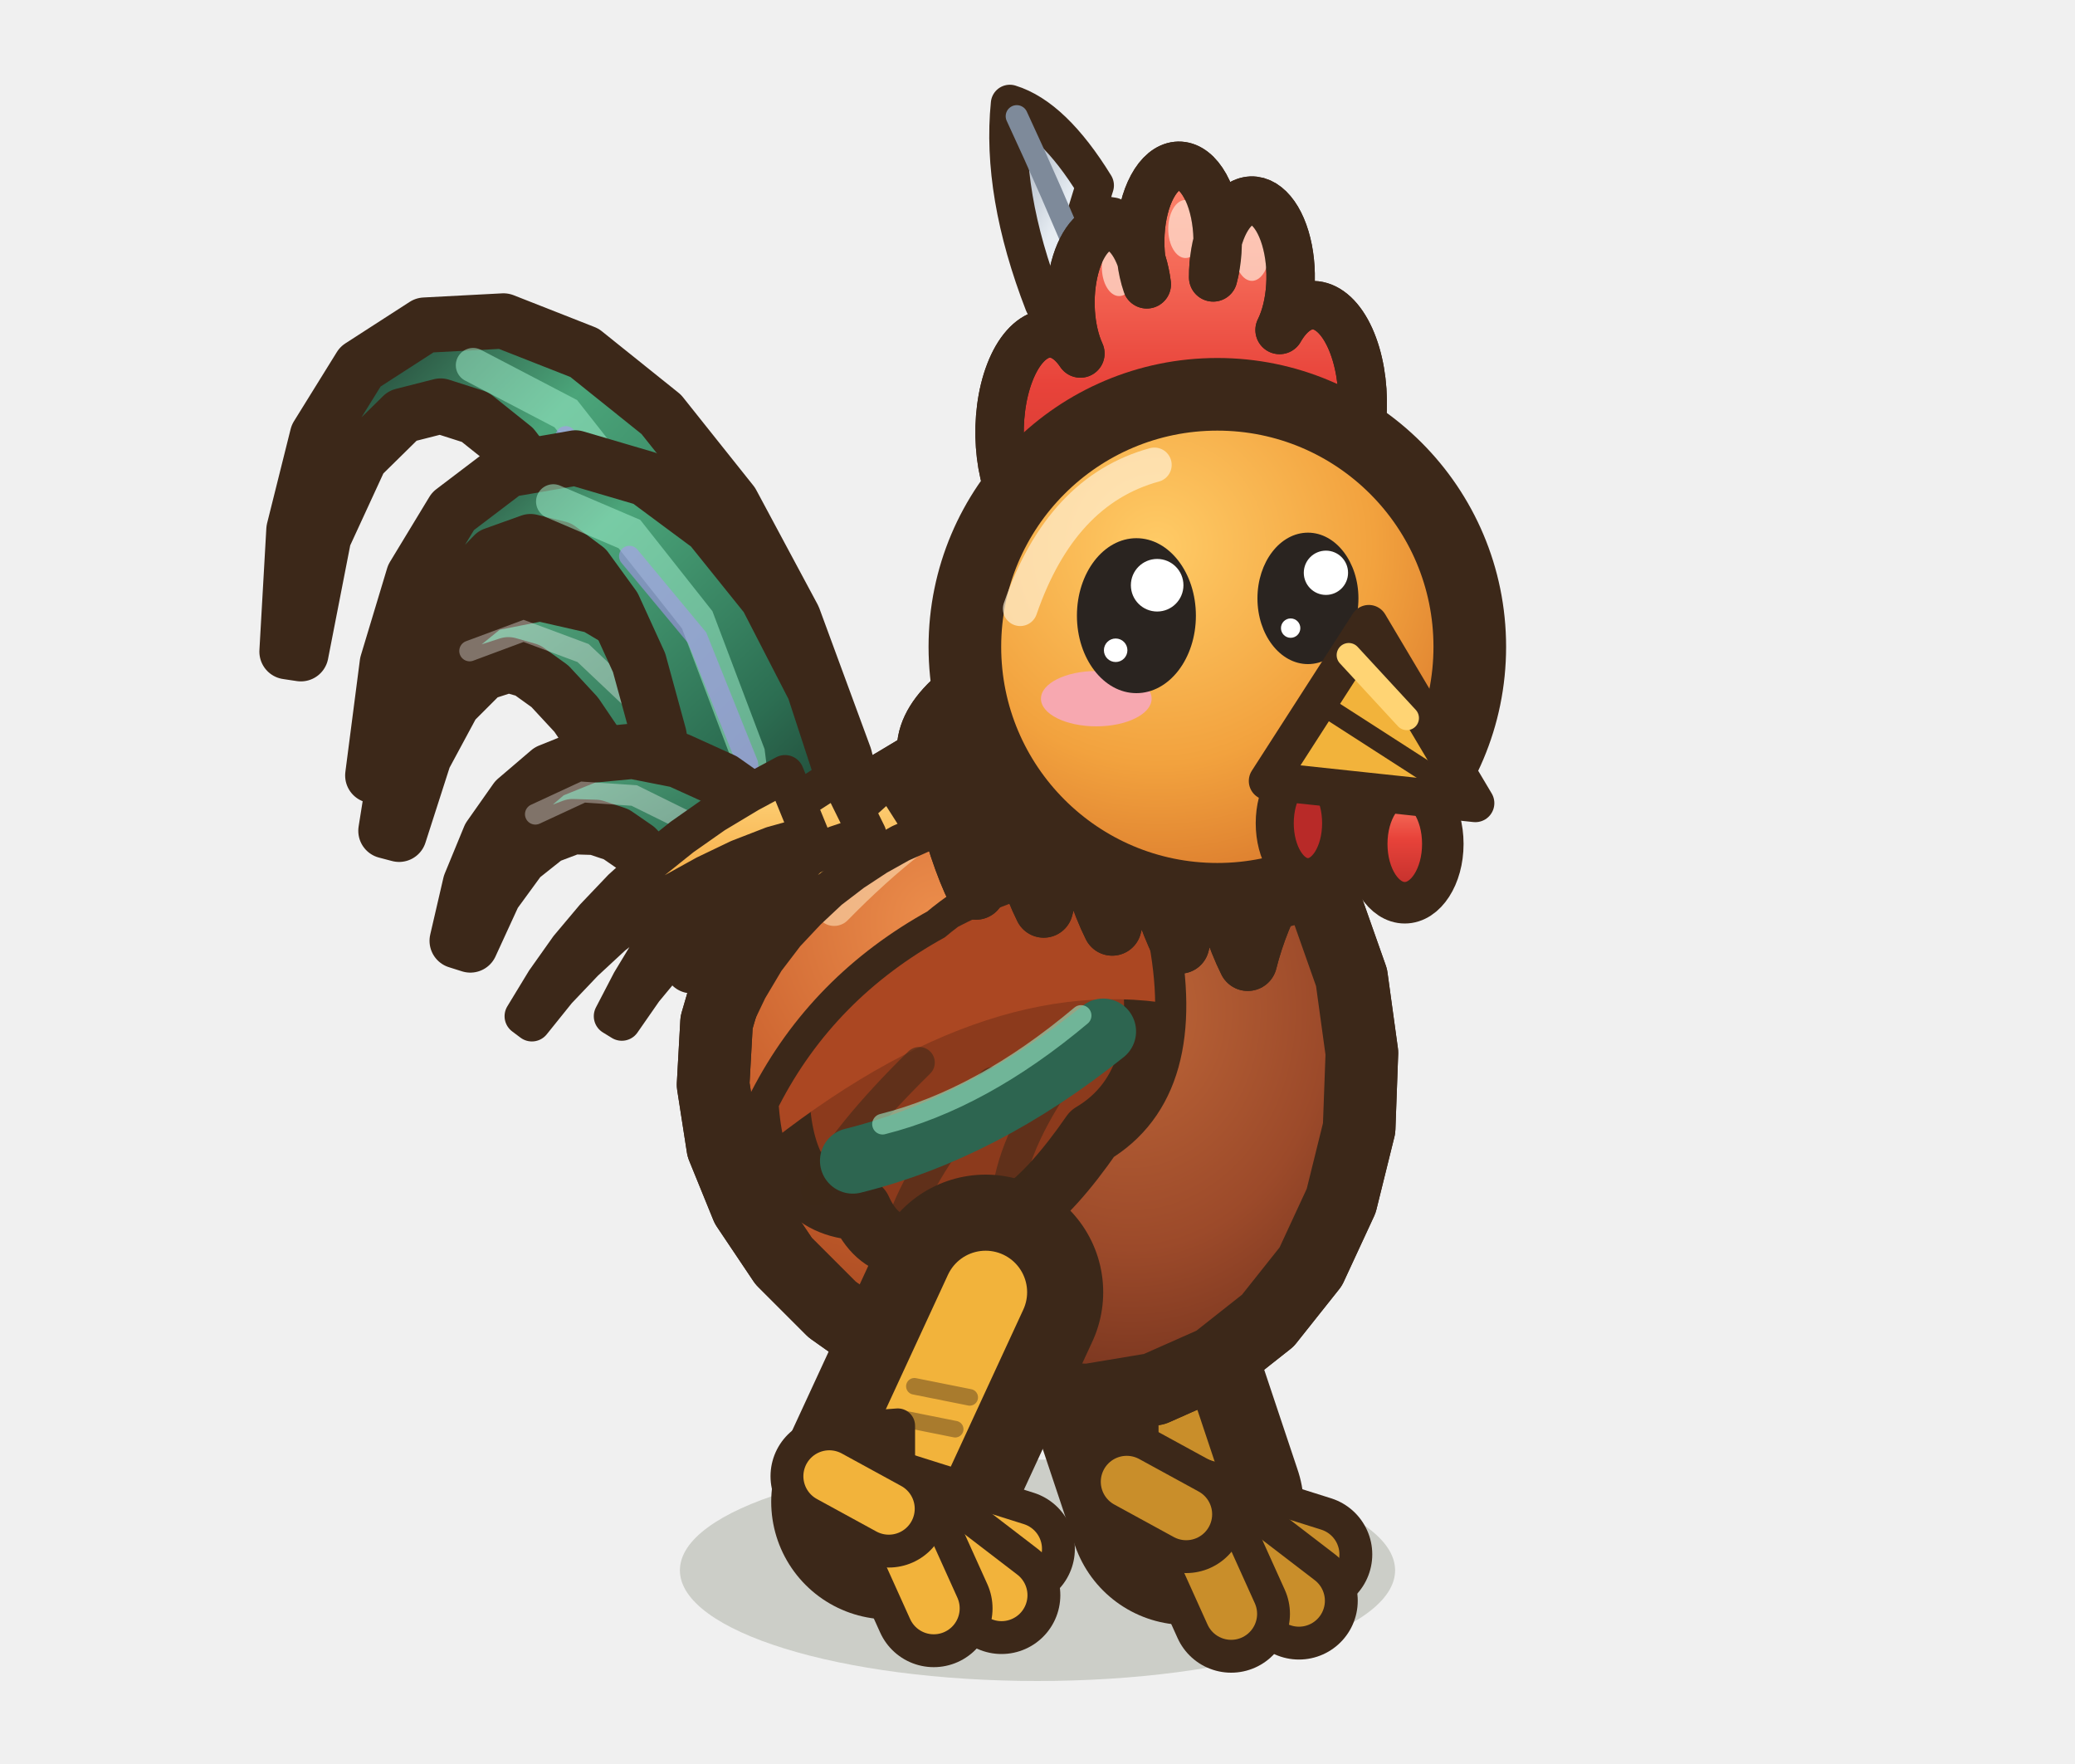
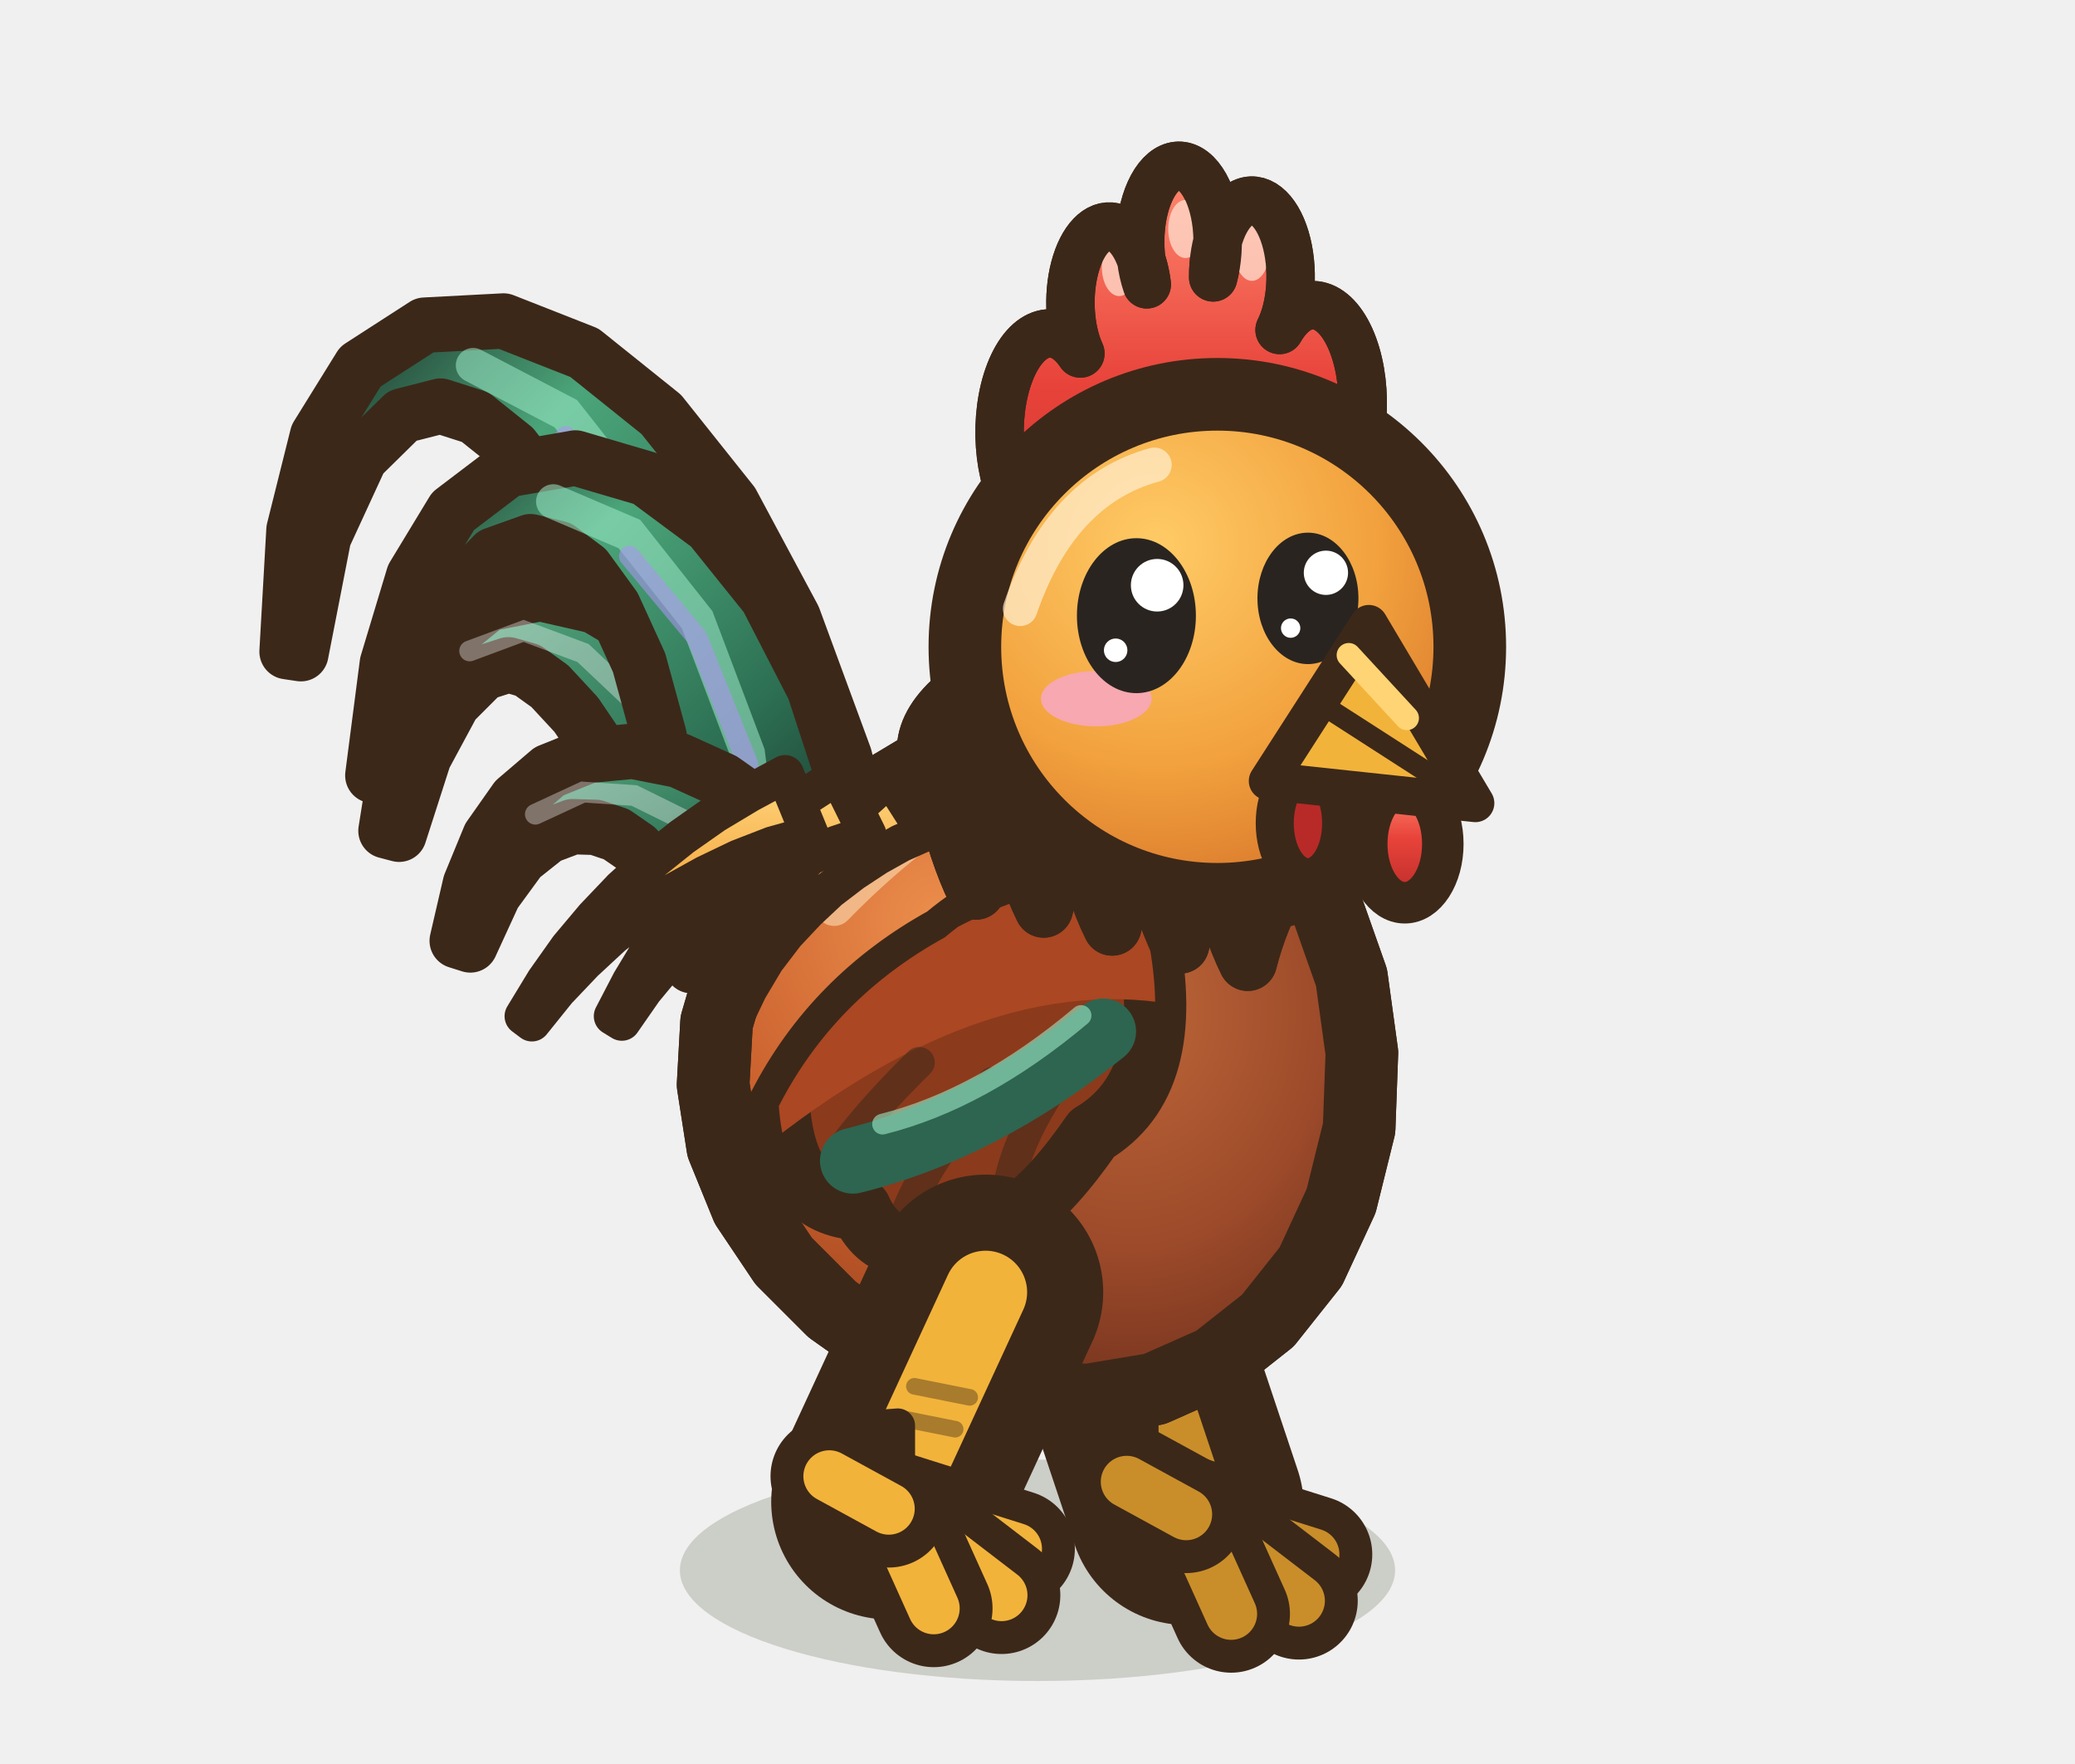
<svg xmlns="http://www.w3.org/2000/svg" width="30" height="25.5" viewBox="-15 -22.5 30 25.5">
  <defs>
    <radialGradient id="coq-avant-marche2-co" cx="35%" cy="28%" r="75%">
      <stop offset="0" stop-color="#EC8E4C" />
      <stop offset="0.55" stop-color="#C85E2C" />
      <stop offset="1" stop-color="#913E1C" />
    </radialGradient>
    <radialGradient id="coq-avant-marche2-po" cx="40%" cy="30%" r="70%">
      <stop offset="0" stop-color="#BE6638" />
      <stop offset="0.6" stop-color="#9C4A2A" />
      <stop offset="1" stop-color="#74331E" />
    </radialGradient>
    <radialGradient id="coq-avant-marche2-te" cx="38%" cy="30%" r="72%">
      <stop offset="0" stop-color="#FFCB66" />
      <stop offset="0.6" stop-color="#F2A23E" />
      <stop offset="1" stop-color="#D9782C" />
    </radialGradient>
    <linearGradient id="coq-avant-marche2-q" x1="1" y1="1" x2="0" y2="0">
      <stop offset="0" stop-color="#16211D" />
      <stop offset="0.35" stop-color="#2C6E52" />
      <stop offset="0.7" stop-color="#4BA57A" />
      <stop offset="1" stop-color="#16211D" />
    </linearGradient>
    <linearGradient id="coq-avant-marche2-c" x1="1" y1="1" x2="0" y2="0">
      <stop offset="0" stop-color="#1F3D33" />
      <stop offset="0.5" stop-color="#33785A" />
      <stop offset="1" stop-color="#5DB488" />
    </linearGradient>
    <linearGradient id="coq-avant-marche2-cr" x1="0" y1="0" x2="0" y2="1">
      <stop offset="0" stop-color="#FF8A70" />
      <stop offset="0.45" stop-color="#E8433A" />
      <stop offset="1" stop-color="#B82A28" />
-     </linearGradient>
-     <linearGradient id="coq-avant-marche2-mo" x1="1" y1="1" x2="0" y2="0">
-       <stop offset="0" stop-color="#FFFFFF" />
-       <stop offset="0.6" stop-color="#E6ECF2" />
-       <stop offset="1" stop-color="#8E9AAA" />
    </linearGradient>
    <linearGradient id="coq-avant-marche2-be" x1="0" y1="0" x2="0" y2="1">
      <stop offset="0" stop-color="#FFD474" />
      <stop offset="0.55" stop-color="#F2B33B" />
      <stop offset="1" stop-color="#D08A22" />
    </linearGradient>
    <linearGradient id="coq-avant-marche2-ca" x1="0" y1="0" x2="0" y2="1">
      <stop offset="0" stop-color="#FFD67E" />
      <stop offset="0.5" stop-color="#F4A63E" />
      <stop offset="1" stop-color="#DB7428" />
    </linearGradient>
  </defs>
  <ellipse cx="0" cy="0.2" rx="5.17" ry="1.6" fill="rgba(40,55,20,.18)" />
  <ellipse cx="2.49" cy="-0.1" rx="1.5" ry="0.55" fill="rgba(40,55,20,.24)" stroke="none" />
  <path d="M0.75,-4.9 L2.15,-0.71" stroke="#3C2819" stroke-width="3.4" stroke-linecap="round" />
  <path d="M0.75,-4.9 L2.15,-0.71" stroke="#C98E2A" stroke-width="1.2" stroke-linecap="round" />
  <path d="M1.5,-2.13 L0.81,-2.08 L1.5,-1.53 Z" fill="#C98E2A" stroke="#3C2819" stroke-width="0.5" stroke-linejoin="round" stroke-linecap="round" />
  <path d="M0.98,-3.01 L1.78,-2.85" fill="none" stroke="rgba(60,40,25,.4)" stroke-width="0.24" stroke-linecap="round" stroke-linejoin="round" />
  <path d="M1.19,-2.39 L1.99,-2.23" fill="none" stroke="rgba(60,40,25,.4)" stroke-width="0.24" stroke-linecap="round" stroke-linejoin="round" />
  <path d="M1.54,-1.34 L2.34,-1.18" fill="none" stroke="rgba(60,40,25,.4)" stroke-width="0.24" stroke-linecap="round" stroke-linejoin="round" />
  <path d="M2.15,-0.61 l1.84,0.58" fill="none" stroke="#3C2819" stroke-width="1.7" stroke-linecap="round" stroke-linejoin="round" />
  <path d="M2.15,-0.61 l1.84,0.58" fill="none" stroke="#C98E2A" stroke-width="0.75" stroke-linecap="round" stroke-linejoin="round" />
  <path d="M2.15,-0.61 l1.63,1.25" fill="none" stroke="#3C2819" stroke-width="1.7" stroke-linecap="round" stroke-linejoin="round" />
  <path d="M2.15,-0.61 l1.63,1.25" fill="none" stroke="#C98E2A" stroke-width="0.75" stroke-linecap="round" stroke-linejoin="round" />
  <path d="M2.15,-0.61 l0.65,1.44" fill="none" stroke="#3C2819" stroke-width="1.7" stroke-linecap="round" stroke-linejoin="round" />
  <path d="M2.15,-0.61 l0.65,1.44" fill="none" stroke="#C98E2A" stroke-width="0.75" stroke-linecap="round" stroke-linejoin="round" />
  <path d="M2.15,-0.61 l-0.86,-0.47" fill="none" stroke="#3C2819" stroke-width="1.7" stroke-linecap="round" stroke-linejoin="round" />
  <path d="M2.15,-0.61 l-0.86,-0.47" fill="none" stroke="#C98E2A" stroke-width="0.75" stroke-linecap="round" stroke-linejoin="round" />
  <path d="M-2.23,-9.32 L-2.79,-11.56 L-3.53,-13.57 L-4.42,-15.23 L-5.44,-16.51 L-6.55,-17.4 L-7.72,-17.86 L-8.86,-17.8 L-9.79,-17.2 L-10.41,-16.2 L-10.75,-14.84 L-10.85,-13.08 L-10.65,-13.05 L-10.32,-14.74 L-9.79,-15.89 L-9.18,-16.49 L-8.63,-16.63 L-8.13,-16.47 L-7.58,-16.03 L-6.99,-15.26 L-6.43,-14.15 L-5.95,-12.71 L-5.62,-10.96 L-5.5,-8.82 Z" fill="url(#coq-avant-marche2-q)" stroke="#3C2819" stroke-width="0.8" stroke-linejoin="round" stroke-linecap="round" />
  <path d="M-3.87,-9.07 L-4.49,-12.37 L-5.53,-14.88 L-6.82,-16.52 L-8.16,-17.22" fill="none" stroke="#9CEBC8" stroke-width="0.5" stroke-linecap="round" opacity="0.55" />
  <path d="M-3.87,-9.07 L-4.49,-12.22 L-5.53,-14.62 L-6.82,-16.19" fill="none" stroke="#A894EC" stroke-width="0.3" stroke-linecap="round" opacity="0.6" />
  <path d="M-2.73,-9.6 L-3.44,-10.75 L-4.16,-11.78 L-4.89,-12.63 L-5.64,-13.29 L-6.4,-13.74 L-7.19,-13.92 L-7.95,-13.77 L-8.53,-13.3 L-8.94,-12.61 L-9.23,-11.68 L-9.42,-10.49 L-9.23,-10.44 L-8.87,-11.56 L-8.45,-12.34 L-8.02,-12.77 L-7.65,-12.89 L-7.37,-12.81 L-7.05,-12.58 L-6.67,-12.17 L-6.25,-11.55 L-5.82,-10.74 L-5.4,-9.74 L-5,-8.54 Z" fill="url(#coq-avant-marche2-c)" stroke="#3C2819" stroke-width="0.8" stroke-linejoin="round" stroke-linecap="round" />
  <path d="M-3.87,-9.07 L-4.74,-10.85 L-5.66,-12.2 L-6.57,-13.06 L-7.43,-13.38 L-8.21,-13.09" fill="none" stroke="rgba(255,255,255,.35)" stroke-width="0.3" stroke-linecap="round" />
  <path d="M-2.37,-9.2 L-2.71,-10.96 L-3.23,-12.55 L-3.91,-13.87 L-4.73,-14.89 L-5.66,-15.58 L-6.68,-15.88 L-7.66,-15.71 L-8.45,-15.11 L-9.02,-14.17 L-9.4,-12.91 L-9.61,-11.29 L-9.41,-11.25 L-9,-12.8 L-8.45,-13.87 L-7.86,-14.48 L-7.33,-14.67 L-6.92,-14.57 L-6.53,-14.28 L-6.13,-13.73 L-5.76,-12.92 L-5.47,-11.86 L-5.32,-10.55 L-5.36,-8.93 Z" fill="url(#coq-avant-marche2-q)" stroke="#3C2819" stroke-width="0.8" stroke-linejoin="round" stroke-linecap="round" />
  <path d="M-3.87,-9.07 L-4.19,-11.61 L-4.92,-13.54 L-5.9,-14.78 L-7,-15.25" fill="none" stroke="#9CEBC8" stroke-width="0.5" stroke-linecap="round" opacity="0.55" />
  <path d="M-3.87,-9.07 L-4.19,-11.46 L-4.92,-13.28 L-5.9,-14.46" fill="none" stroke="#A894EC" stroke-width="0.3" stroke-linecap="round" opacity="0.6" />
  <path d="M-2.86,-9.63 L-3.36,-10.23 L-3.94,-10.79 L-4.55,-11.22 L-5.19,-11.51 L-5.85,-11.64 L-6.49,-11.58 L-7.06,-11.35 L-7.54,-10.94 L-7.92,-10.4 L-8.2,-9.72 L-8.39,-8.9 L-8.2,-8.84 L-7.86,-9.58 L-7.48,-10.1 L-7.09,-10.41 L-6.72,-10.55 L-6.39,-10.54 L-6.09,-10.44 L-5.8,-10.24 L-5.53,-9.95 L-5.27,-9.58 L-5.05,-9.12 L-4.87,-8.5 Z" fill="url(#coq-avant-marche2-c)" stroke="#3C2819" stroke-width="0.8" stroke-linejoin="round" stroke-linecap="round" />
  <path d="M-3.87,-9.07 L-4.43,-9.98 L-5.1,-10.64 L-5.83,-11 L-6.57,-11.05 L-7.26,-10.73" fill="none" stroke="rgba(255,255,255,.35)" stroke-width="0.3" stroke-linecap="round" />
  <path d="M4.69,-7.28 L4.65,-6.19 L4.39,-5.14 L3.95,-4.19 L3.33,-3.41 L2.57,-2.81 L1.69,-2.42 L0.73,-2.26 L-0.25,-2.31 L-1.23,-2.56 L-2.15,-2.99 L-2.97,-3.57 L-3.67,-4.27 L-4.2,-5.06 L-4.55,-5.92 L-4.69,-6.82 L-4.64,-7.72 L-4.38,-8.61 L-3.93,-9.45 L-3.31,-10.22 L-2.54,-10.88 L-1.67,-11.4 L-0.73,-11.74 L0.25,-11.89 L1.22,-11.82 L2.13,-11.53 L2.95,-11.01 L3.65,-10.29 L4.18,-9.39 L4.54,-8.37 Z" fill="url(#coq-avant-marche2-co)" stroke="#3C2819" stroke-width="1.05" stroke-linejoin="round" stroke-linecap="round" />
  <clipPath id="coq-avant-marche2-cb">
    <path d="M4.69,-7.28 L4.65,-6.19 L4.39,-5.14 L3.95,-4.19 L3.33,-3.41 L2.57,-2.81 L1.69,-2.42 L0.73,-2.26 L-0.25,-2.31 L-1.23,-2.56 L-2.15,-2.99 L-2.97,-3.57 L-3.67,-4.27 L-4.2,-5.06 L-4.55,-5.92 L-4.69,-6.82 L-4.64,-7.72 L-4.38,-8.61 L-3.93,-9.45 L-3.31,-10.22 L-2.54,-10.88 L-1.67,-11.4 L-0.73,-11.74 L0.25,-11.89 L1.22,-11.82 L2.13,-11.53 L2.95,-11.01 L3.65,-10.29 L4.18,-9.39 L4.54,-8.37 Z" />
  </clipPath>
  <g clip-path="url(#coq-avant-marche2-cb)">
    <ellipse cx="2.02" cy="-6.25" rx="3.38" ry="4.08" fill="url(#coq-avant-marche2-po)" />
    <path d="M-2.94,-9.39 Q-0.7,-11.68 1.41,-11.7" fill="none" stroke="rgba(255,230,190,.55)" stroke-width="0.55" stroke-linecap="round" stroke-linejoin="round" />
  </g>
  <path d="M4.69,-7.28 L4.65,-6.19 L4.39,-5.14 L3.95,-4.19 L3.33,-3.41 L2.57,-2.81 L1.69,-2.42 L0.73,-2.26 L-0.25,-2.31 L-1.23,-2.56 L-2.15,-2.99 L-2.97,-3.57 L-3.67,-4.27 L-4.2,-5.06 L-4.55,-5.92 L-4.69,-6.82 L-4.64,-7.72 L-4.38,-8.61 L-3.93,-9.45 L-3.31,-10.22 L-2.54,-10.88 L-1.67,-11.4 L-0.73,-11.74 L0.25,-11.89 L1.22,-11.82 L2.13,-11.53 L2.95,-11.01 L3.65,-10.29 L4.18,-9.39 L4.54,-8.37 Z" fill="none" stroke="#3C2819" stroke-width="1.05" stroke-linejoin="round" stroke-linecap="round" />
  <path d="M-2.13,-11.27 L-2.44,-10.99 L-2.77,-10.69 L-3.09,-10.37 L-3.4,-10.01 L-3.69,-9.63 L-3.96,-9.21 L-4.19,-8.77 L-4.39,-8.3 L-4.54,-7.8 L-4.4,-7.74 L-4.18,-8.2 L-3.93,-8.62 L-3.64,-9 L-3.33,-9.33 L-3.01,-9.63 L-2.67,-9.89 L-2.32,-10.12 L-1.98,-10.31 L-1.62,-10.47 Z" fill="url(#coq-avant-marche2-ca)" stroke="#3C2819" stroke-width="0.55" stroke-linejoin="round" stroke-linecap="round" />
  <path d="M-2.88,-11.29 L-3.3,-11.02 L-3.73,-10.72 L-4.14,-10.39 L-4.54,-10.03 L-4.91,-9.65 L-5.27,-9.23 L-5.59,-8.79 L-5.88,-8.31 L-6.14,-7.81 L-6.01,-7.73 L-5.69,-8.19 L-5.35,-8.6 L-4.98,-8.98 L-4.6,-9.31 L-4.19,-9.61 L-3.77,-9.87 L-3.34,-10.1 L-2.91,-10.29 L-2.46,-10.44 Z" fill="url(#coq-avant-marche2-ca)" stroke="#3C2819" stroke-width="0.55" stroke-linejoin="round" stroke-linecap="round" />
  <path d="M-3.65,-11.31 L-4.17,-11.03 L-4.67,-10.73 L-5.14,-10.4 L-5.59,-10.04 L-6.01,-9.66 L-6.41,-9.24 L-6.78,-8.8 L-7.12,-8.32 L-7.43,-7.81 L-7.31,-7.72 L-6.94,-8.18 L-6.55,-8.59 L-6.14,-8.97 L-5.71,-9.3 L-5.27,-9.6 L-4.8,-9.86 L-4.32,-10.09 L-3.83,-10.28 L-3.29,-10.43 Z" fill="url(#coq-avant-marche2-ca)" stroke="#3C2819" stroke-width="0.55" stroke-linejoin="round" stroke-linecap="round" />
  <path d="M1.59,-8.98 Q0.26,-10.3 -1.34,-8.95 Q-2.94,-8.07 -3.74,-6.51 Q-3.63,-5.06 -2.56,-5.02 Q-2.14,-4.09 -1.07,-4.8 Q-0.33,-4.49 0.79,-6.11 Q2.02,-6.84 1.59,-8.98 Z" fill="#8C3A1C" stroke="#3C2819" stroke-width="0.9" stroke-linejoin="round" stroke-linecap="round" />
  <clipPath id="coq-avant-marche2-ai">
    <path d="M1.59,-8.98 Q0.26,-10.3 -1.34,-8.95 Q-2.94,-8.07 -3.74,-6.51 Q-3.63,-5.06 -2.56,-5.02 Q-2.14,-4.09 -1.07,-4.8 Q-0.33,-4.49 0.79,-6.11 Q2.02,-6.84 1.59,-8.98 Z" />
  </clipPath>
  <g clip-path="url(#coq-avant-marche2-ai)">
    <path d="M2.13,-9.55 Q-0.54,-10.44 -4.27,-6.65 L-4.27,-5.66 Q-0.81,-8.56 2.13,-7.95 Z" fill="#AB4722" />
  </g>
  <path d="M-1.71,-7.14 Q-2.78,-6.09 -3.2,-5.3" fill="none" stroke="rgba(60,40,25,.55)" stroke-width="0.45" stroke-linecap="round" stroke-linejoin="round" />
  <path d="M-0.65,-6.85 Q-1.61,-5.74 -1.93,-4.88" fill="none" stroke="rgba(60,40,25,.55)" stroke-width="0.45" stroke-linecap="round" stroke-linejoin="round" />
  <path d="M0.42,-7.09 Q-0.33,-6.05 -0.43,-5.26" fill="none" stroke="rgba(60,40,25,.55)" stroke-width="0.45" stroke-linecap="round" stroke-linejoin="round" />
  <path d="M0.95,-7.59 Q-0.81,-6.18 -2.67,-5.72" fill="none" stroke="#2D6550" stroke-width="0.95" stroke-linecap="round" stroke-linejoin="round" />
  <path d="M0.63,-7.82 Q-0.81,-6.61 -2.24,-6.25" fill="none" stroke="#9CEBC8" stroke-width="0.3" stroke-linecap="round" stroke-linejoin="round" opacity="0.6" />
  <path d="M-0.87,-12.65 Q-2.02,-11.88 -1.38,-11.1 Q-1.14,-10.13 -0.89,-9.63 Q-0.74,-10.23 -0.4,-10.85 Q-0.16,-9.87 0.09,-9.37 Q0.24,-9.97 0.59,-10.59 Q0.83,-9.61 1.08,-9.11 Q1.23,-9.71 1.57,-10.33 Q1.81,-9.35 2.06,-8.85 Q2.21,-9.45 2.55,-10.07 Q2.79,-9.1 3.04,-8.6 Q3.19,-9.2 3.53,-9.82 Q5.13,-10.11 5.34,-10.41 Z" fill="url(#coq-avant-marche2-ca)" stroke="#3C2819" stroke-width="0.85" stroke-linejoin="round" stroke-linecap="round" />
  <clipPath id="coq-avant-marche2-cac">
    <path d="M-0.87,-12.65 Q-2.02,-11.88 -1.38,-11.1 Q-1.14,-10.13 -0.89,-9.63 Q-0.74,-10.23 -0.4,-10.85 Q-0.16,-9.87 0.09,-9.37 Q0.24,-9.97 0.59,-10.59 Q0.83,-9.61 1.08,-9.11 Q1.23,-9.71 1.57,-10.33 Q1.81,-9.35 2.06,-8.85 Q2.21,-9.45 2.55,-10.07 Q2.79,-9.1 3.04,-8.6 Q3.19,-9.2 3.53,-9.82 Q5.13,-10.11 5.34,-10.41 Z" />
  </clipPath>
  <g clip-path="url(#coq-avant-marche2-cac)">
    <path d="M0.37,-11 Q0.29,-10.47 -0.4,-9.95" fill="none" stroke="#C25E22" stroke-width="0.32" stroke-linecap="round" stroke-linejoin="round" />
    <path d="M1.92,-10.44 Q1.68,-10.03 0.83,-9.63" fill="none" stroke="#C25E22" stroke-width="0.32" stroke-linecap="round" stroke-linejoin="round" />
    <path d="M3.48,-9.88 Q3.07,-9.59 2.06,-9.3" fill="none" stroke="#C25E22" stroke-width="0.32" stroke-linecap="round" stroke-linejoin="round" />
  </g>
  <path d="M-0.87,-12.65 Q-2.02,-11.88 -1.38,-11.1 Q-1.14,-10.13 -0.89,-9.63 Q-0.74,-10.23 -0.4,-10.85 Q-0.16,-9.87 0.09,-9.37 Q0.24,-9.97 0.59,-10.59 Q0.83,-9.61 1.08,-9.11 Q1.23,-9.71 1.57,-10.33 Q1.81,-9.35 2.06,-8.85 Q2.21,-9.45 2.55,-10.07 Q2.79,-9.1 3.04,-8.6 Q3.19,-9.2 3.53,-9.82 Q5.13,-10.11 5.34,-10.41 Z" fill="none" stroke="#3C2819" stroke-width="0.85" stroke-linejoin="round" stroke-linecap="round" />
-   <path d="M1.24,-17.06 Q1.74,-17.95 1.09,-19.37 L0.71,-19.43 L0.83,-19.82 Q0.22,-20.81 -0.4,-21 Q-0.53,-19.71 0.09,-18.11 Q0.59,-17.19 1.24,-17.06 Z" fill="url(#coq-avant-marche2-mo)" stroke="#3C2819" stroke-width="0.55" stroke-linejoin="round" stroke-linecap="round" />
-   <path d="M1.6,-16.2 Q0.71,-18.65 -0.3,-20.82" fill="none" stroke="#7E8A9A" stroke-width="0.32" stroke-linecap="round" stroke-linejoin="round" />
  <path d="M4.58,-13.23 L4.46,-15.61 A0.56,1.1 0 1,0 3.5,-17.73 A0.56,1.1 0 1,0 2.54,-18.49 A0.56,1.1 0 1,0 1.58,-18.39 A0.56,1.1 0 1,0 0.62,-17.39 A0.56,1.1 0 1,0 -0.26,-15.11 Q-0.74,-14.61 -0.58,-13.11 L0.06,-13.09 Z" fill="url(#coq-avant-marche2-cr)" stroke="#3C2819" stroke-width="0.7" stroke-linejoin="round" stroke-linecap="round" />
  <clipPath id="coq-avant-marche2-crc">
    <path d="M4.58,-13.23 L4.46,-15.61 A0.56,1.1 0 1,0 3.5,-17.73 A0.56,1.1 0 1,0 2.54,-18.49 A0.56,1.1 0 1,0 1.58,-18.39 A0.56,1.1 0 1,0 0.62,-17.39 A0.56,1.1 0 1,0 -0.26,-15.11 Q-0.74,-14.61 -0.58,-13.11 L0.06,-13.09 Z" />
  </clipPath>
  <g clip-path="url(#coq-avant-marche2-crc)">
    <ellipse cx="3.1" cy="-18.86" rx="0.25" ry="0.42" fill="rgba(255,224,208,.75)" stroke="none" />
    <ellipse cx="2.14" cy="-19.19" rx="0.25" ry="0.42" fill="rgba(255,224,208,.75)" stroke="none" />
    <ellipse cx="1.18" cy="-18.64" rx="0.25" ry="0.42" fill="rgba(255,224,208,.75)" stroke="none" />
  </g>
  <path d="M4.58,-13.23 L4.46,-15.61 A0.56,1.1 0 1,0 3.5,-17.73 A0.56,1.1 0 1,0 2.54,-18.49 A0.56,1.1 0 1,0 1.58,-18.39 A0.56,1.1 0 1,0 0.62,-17.39 A0.56,1.1 0 1,0 -0.26,-15.11 Q-0.74,-14.61 -0.58,-13.11 L0.06,-13.09 Z" fill="none" stroke="#3C2819" stroke-width="0.7" stroke-linejoin="round" stroke-linecap="round" />
  <ellipse cx="2.6" cy="-13.15" rx="3.65" ry="3.65" fill="url(#coq-avant-marche2-te)" stroke="#3C2819" stroke-width="1.05" stroke-linejoin="round" stroke-linecap="round" />
  <path d="M-0.25,-13.7 Q0.34,-15.41 1.69,-15.78" fill="none" stroke="rgba(255,240,210,.7)" stroke-width="0.5" stroke-linecap="round" stroke-linejoin="round" />
  <ellipse cx="0.85" cy="-12.4" rx="0.8" ry="0.4" fill="#F7A8B0" stroke="none" />
  <ellipse cx="4.79" cy="-12.65" rx="0.6" ry="0.32" fill="#F7A8B0" stroke="none" />
  <ellipse cx="1.43" cy="-13.6" rx="0.86" ry="1.12" fill="#2A2420" stroke="none" />
  <ellipse cx="1.73" cy="-14.04" rx="0.38" ry="0.38" fill="#FFFFFF" stroke="none" />
  <ellipse cx="1.13" cy="-13.1" rx="0.17" ry="0.17" fill="#FFFFFF" stroke="none" />
  <ellipse cx="3.91" cy="-13.85" rx="0.73" ry="0.95" fill="#2A2420" stroke="none" />
  <ellipse cx="4.17" cy="-14.22" rx="0.32" ry="0.32" fill="#FFFFFF" stroke="none" />
  <ellipse cx="3.66" cy="-13.42" rx="0.14" ry="0.14" fill="#FFFFFF" stroke="none" />
  <ellipse cx="3.91" cy="-10.6" rx="0.48" ry="0.78" fill="#B82A28" stroke="#3C2819" stroke-width="0.55" stroke-linejoin="round" stroke-linecap="round" />
  <ellipse cx="5.31" cy="-10.3" rx="0.55" ry="0.85" fill="url(#coq-avant-marche2-cr)" stroke="#3C2819" stroke-width="0.6" stroke-linejoin="round" stroke-linecap="round" />
  <path d="M4.79,-13.48 L6.33,-10.89 L3.33,-11.21 Z" fill="#F2B33B" stroke="#3C2819" stroke-width="0.55" stroke-linejoin="round" stroke-linecap="round" />
  <path d="M4.06,-12.35 L6.08,-11.05" fill="none" stroke="#3C2819" stroke-width="0.3" stroke-linecap="round" stroke-linejoin="round" />
  <path d="M4.5,-13.03 L5.34,-12.12" fill="none" stroke="#FFD474" stroke-width="0.35" stroke-linecap="round" stroke-linejoin="round" />
  <ellipse cx="-1.81" cy="-0.1" rx="1.5" ry="0.55" fill="rgba(40,55,20,.24)" stroke="none" />
  <path d="M-0.75,-3.82 L-2.15,-0.79" stroke="#3C2819" stroke-width="3.4" stroke-linecap="round" />
  <path d="M-0.75,-3.82 L-2.15,-0.79" stroke="#F2B33B" stroke-width="1.2" stroke-linecap="round" />
  <path d="M-2.02,-1.89 L-2.7,-1.84 L-2.02,-1.29 Z" fill="#F2B33B" stroke="#3C2819" stroke-width="0.5" stroke-linejoin="round" stroke-linecap="round" />
  <path d="M-1.78,-2.46 L-0.98,-2.3" fill="none" stroke="rgba(60,40,25,.4)" stroke-width="0.24" stroke-linecap="round" stroke-linejoin="round" />
  <path d="M-1.99,-2 L-1.19,-1.84" fill="none" stroke="rgba(60,40,25,.4)" stroke-width="0.24" stroke-linecap="round" stroke-linejoin="round" />
  <path d="M-2.34,-1.25 L-1.54,-1.09" fill="none" stroke="rgba(60,40,25,.4)" stroke-width="0.24" stroke-linecap="round" stroke-linejoin="round" />
  <path d="M-2.15,-0.69 l1.84,0.58" fill="none" stroke="#3C2819" stroke-width="1.7" stroke-linecap="round" stroke-linejoin="round" />
  <path d="M-2.15,-0.69 l1.84,0.58" fill="none" stroke="#F2B33B" stroke-width="0.75" stroke-linecap="round" stroke-linejoin="round" />
  <path d="M-2.15,-0.69 l1.63,1.25" fill="none" stroke="#3C2819" stroke-width="1.7" stroke-linecap="round" stroke-linejoin="round" />
  <path d="M-2.15,-0.69 l1.63,1.25" fill="none" stroke="#F2B33B" stroke-width="0.75" stroke-linecap="round" stroke-linejoin="round" />
  <path d="M-2.15,-0.69 l0.65,1.44" fill="none" stroke="#3C2819" stroke-width="1.7" stroke-linecap="round" stroke-linejoin="round" />
  <path d="M-2.15,-0.69 l0.65,1.44" fill="none" stroke="#F2B33B" stroke-width="0.75" stroke-linecap="round" stroke-linejoin="round" />
  <path d="M-2.15,-0.69 l-0.86,-0.47" fill="none" stroke="#3C2819" stroke-width="1.7" stroke-linecap="round" stroke-linejoin="round" />
  <path d="M-2.15,-0.69 l-0.86,-0.47" fill="none" stroke="#F2B33B" stroke-width="0.75" stroke-linecap="round" stroke-linejoin="round" />
</svg>
